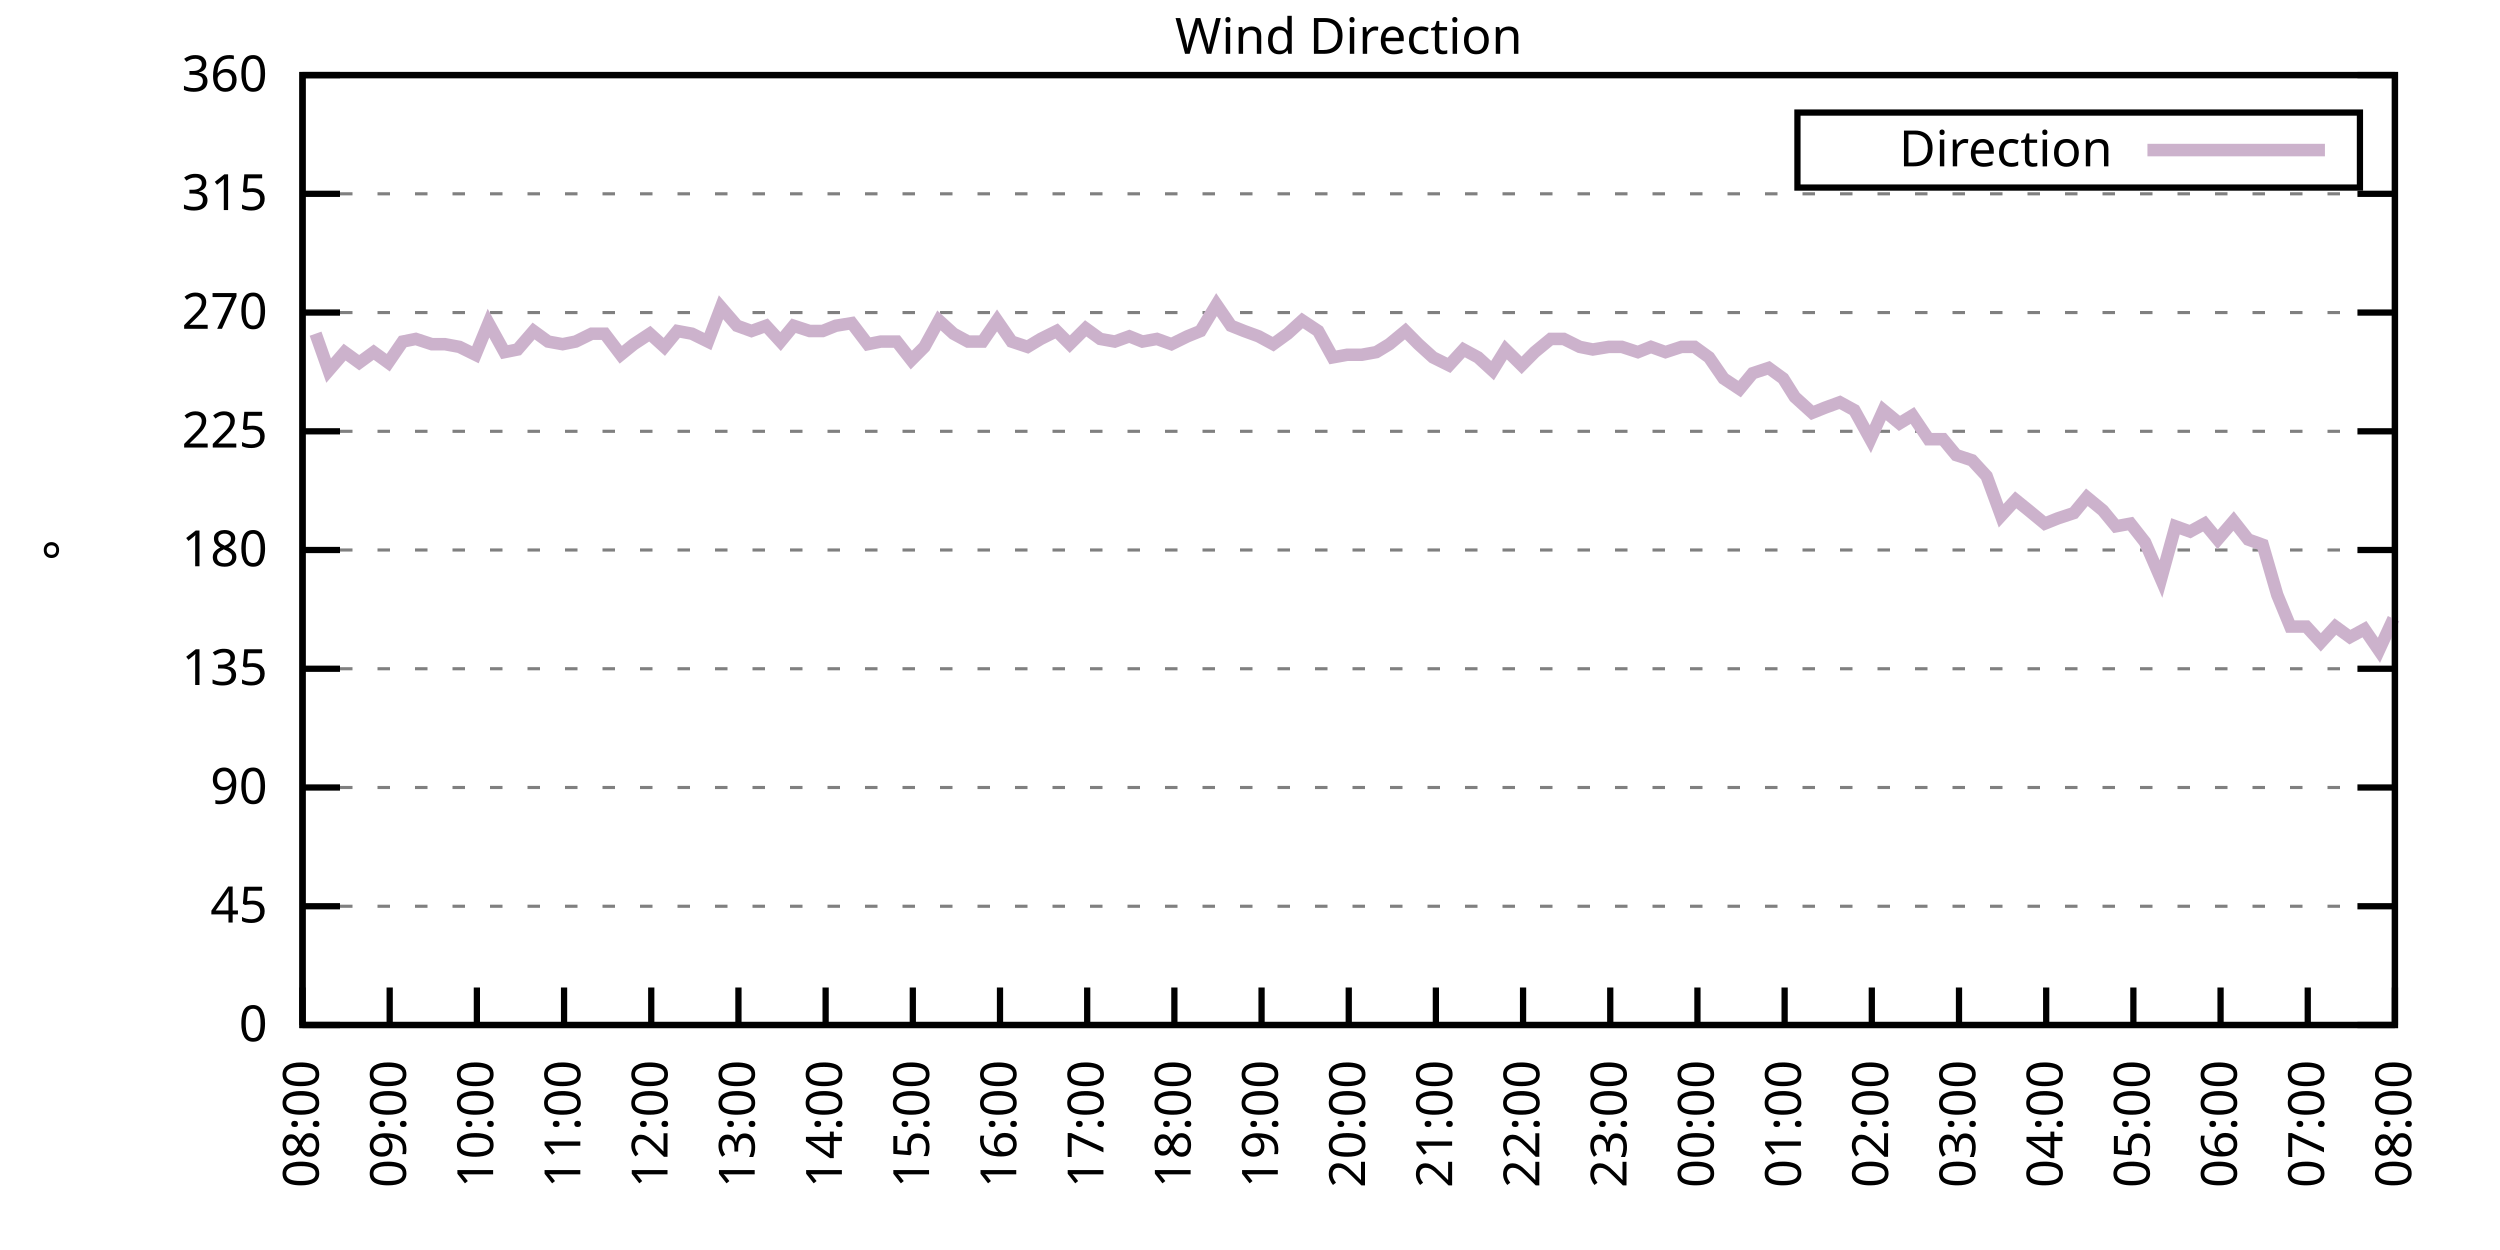
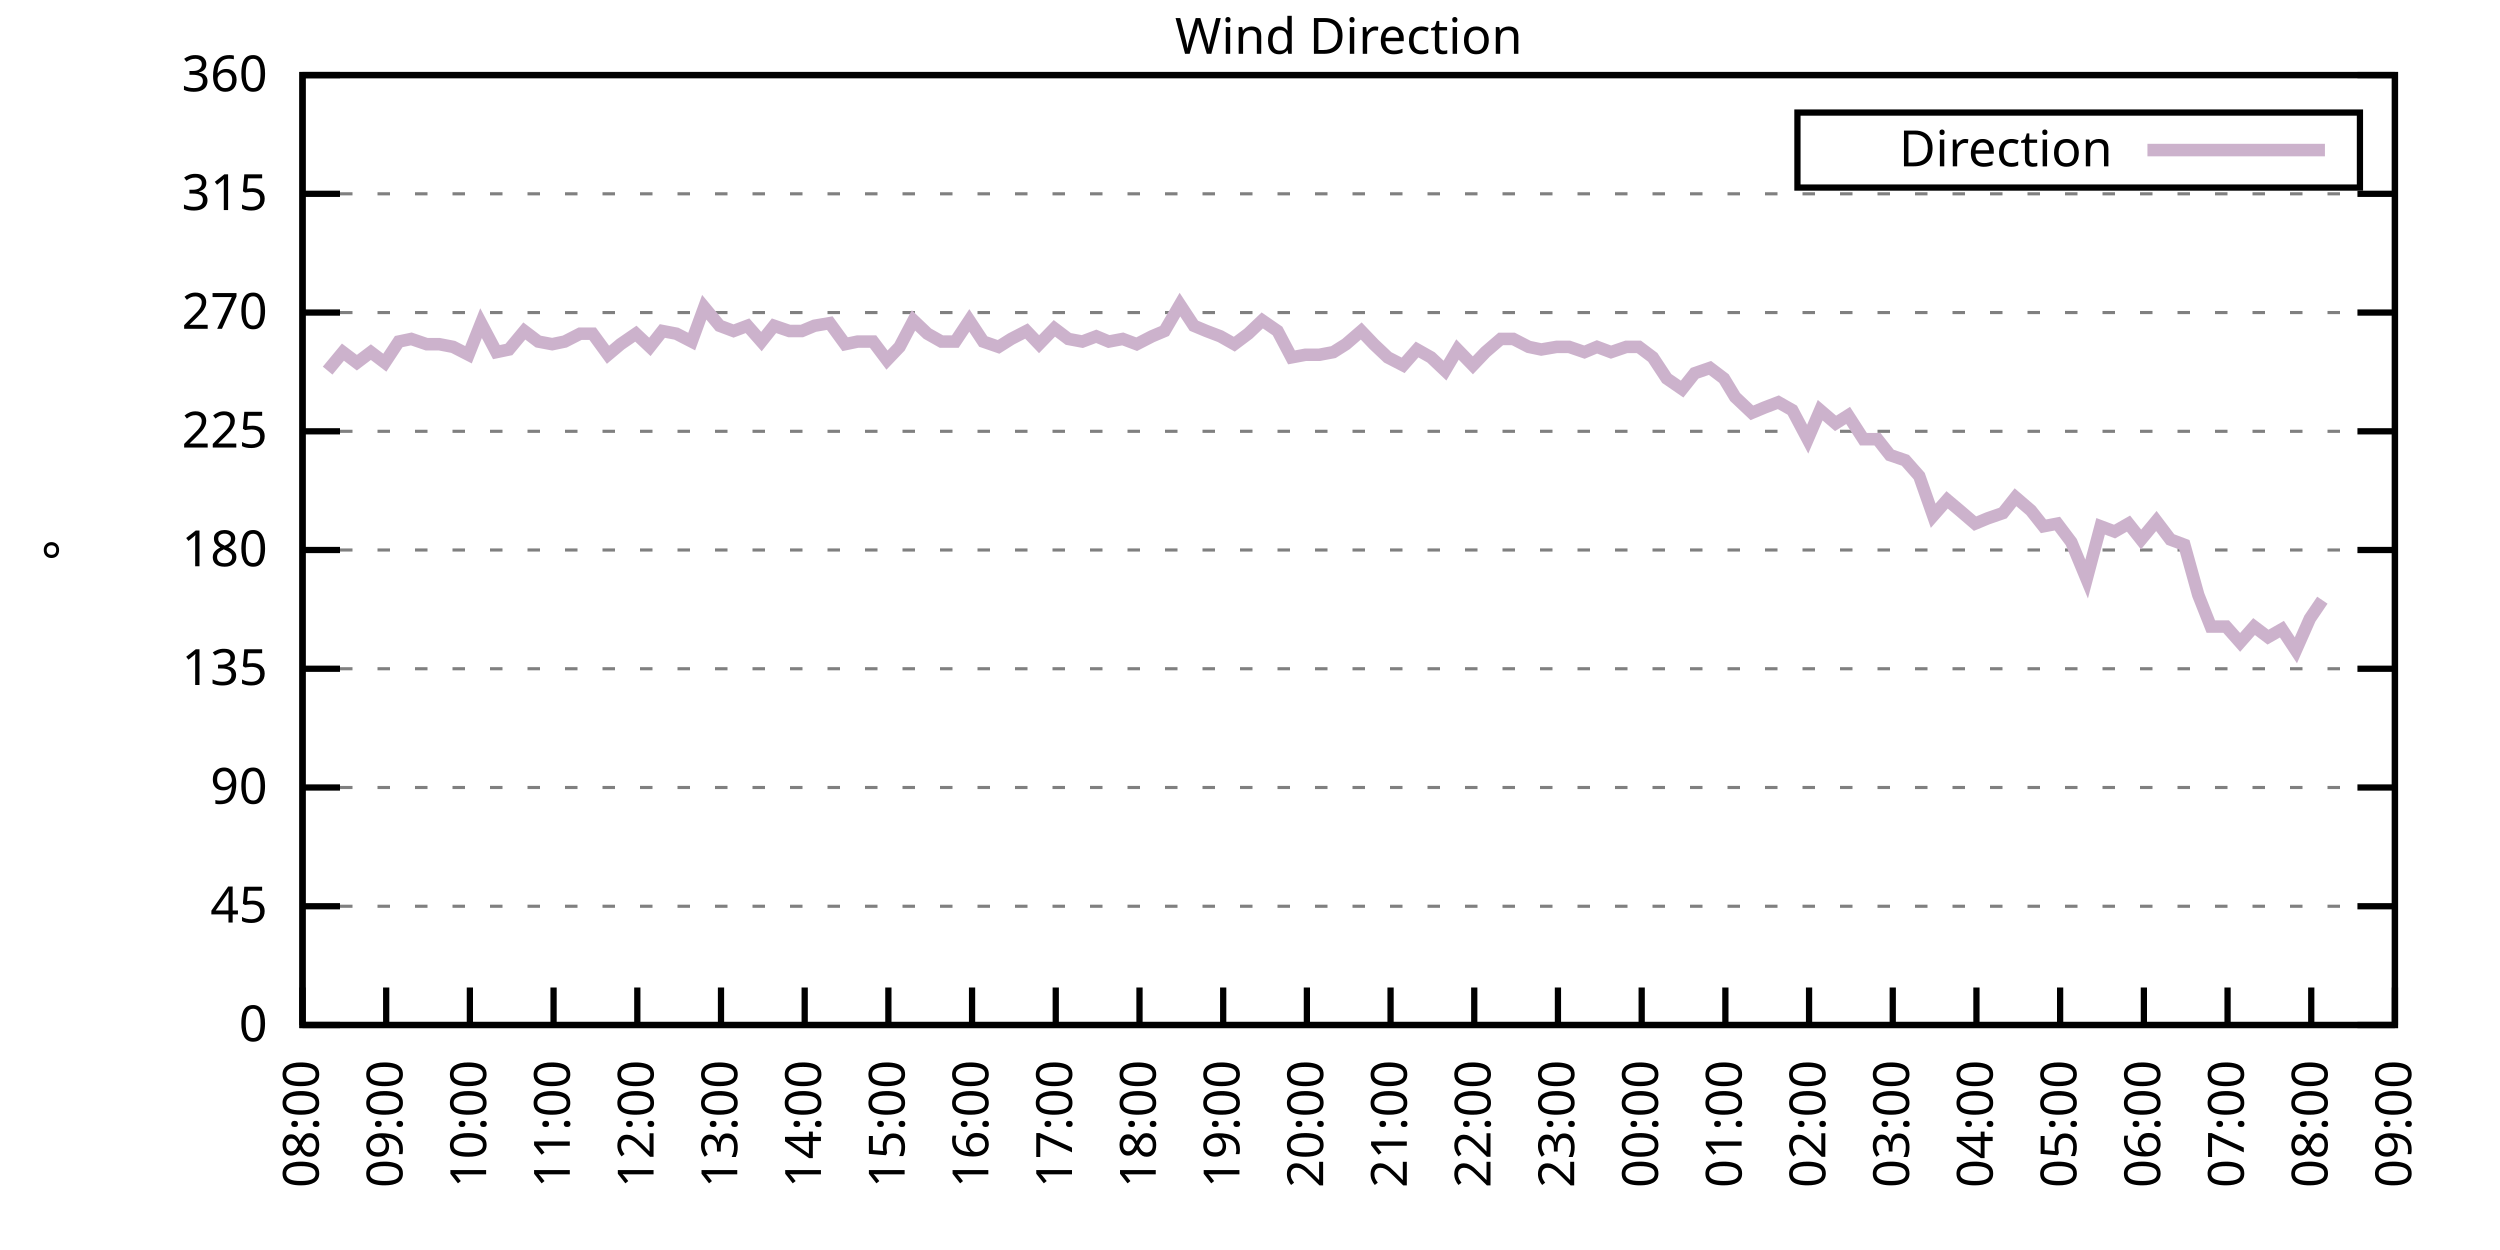
<svg xmlns="http://www.w3.org/2000/svg" xmlns:xlink="http://www.w3.org/1999/xlink" width="400" height="200" viewBox="0 0 400 200">
  <g id="gnuplot_canvas">
    <rect x="0" y="0" width="400" height="200" fill="none" />
    <defs>
      <circle id="gpDot" r="0.5" stroke-width="0.5" stroke="currentColor" />
      <path id="gpPt0" stroke-width="0.333" stroke="currentColor" d="M-1,0 h2 M0,-1 v2" />
      <path id="gpPt1" stroke-width="0.333" stroke="currentColor" d="M-1,-1 L1,1 M1,-1 L-1,1" />
      <path id="gpPt2" stroke-width="0.333" stroke="currentColor" d="M-1,0 L1,0 M0,-1 L0,1 M-1,-1 L1,1 M-1,1 L1,-1" />
      <rect id="gpPt3" stroke-width="0.333" stroke="currentColor" x="-1" y="-1" width="2" height="2" />
      <rect id="gpPt4" stroke-width="0.333" stroke="currentColor" fill="currentColor" x="-1" y="-1" width="2" height="2" />
      <circle id="gpPt5" stroke-width="0.333" stroke="currentColor" cx="0" cy="0" r="1" />
      <use xlink:href="#gpPt5" id="gpPt6" fill="currentColor" stroke="none" />
      <path id="gpPt7" stroke-width="0.333" stroke="currentColor" d="M0,-1.33 L-1.33,0.67 L1.33,0.67 z" />
      <use xlink:href="#gpPt7" id="gpPt8" fill="currentColor" stroke="none" />
      <use xlink:href="#gpPt7" id="gpPt9" stroke="currentColor" transform="rotate(180)" />
      <use xlink:href="#gpPt9" id="gpPt10" fill="currentColor" stroke="none" />
      <use xlink:href="#gpPt3" id="gpPt11" stroke="currentColor" transform="rotate(45)" />
      <use xlink:href="#gpPt11" id="gpPt12" fill="currentColor" stroke="none" />
      <path id="gpPt13" stroke-width="0.333" stroke="currentColor" d="M0,1.330 L1.265,0.411 L0.782,-1.067 L-0.782,-1.076 L-1.265,0.411 z" />
      <use xlink:href="#gpPt13" id="gpPt14" fill="currentColor" stroke="none" />
      <filter id="textbox" filterUnits="objectBoundingBox" x="0" y="0" height="1" width="1">
        <feFlood flood-color="white" flood-opacity="1" result="bgnd" />
        <feComposite in="SourceGraphic" in2="bgnd" operator="atop" />
      </filter>
      <filter id="greybox" filterUnits="objectBoundingBox" x="0" y="0" height="1" width="1">
        <feFlood flood-color="lightgrey" flood-opacity="1" result="grey" />
        <feComposite in="SourceGraphic" in2="grey" operator="atop" />
      </filter>
    </defs>
    <g fill="none" color="white" stroke="currentColor" stroke-width="1.00" stroke-linecap="butt" stroke-linejoin="miter">
</g>
    <g fill="none" color="black" stroke="currentColor" stroke-width="1.00" stroke-linecap="butt" stroke-linejoin="miter">
      <g stroke="none" shape-rendering="crispEdges">
        <polygon fill="rgb(255, 255, 255)" points="48.40,164.00 383.18,164.00 383.18,12.02 48.40,12.02 " />
      </g>
    </g>
    <g fill="none" color="black" stroke="currentColor" stroke-width="1.00" stroke-linecap="butt" stroke-linejoin="miter">
</g>
    <g fill="none" color="black" stroke="black" stroke-width="0.50" stroke-linecap="butt" stroke-linejoin="miter">
</g>
    <g fill="none" color="gray" stroke="currentColor" stroke-width="0.50" stroke-linecap="butt" stroke-linejoin="miter">
      <path stroke="gray" stroke-dasharray="2,4" class="gridline" d="M48.40,164.00 L383.19,164.00  " />
    </g>
    <g fill="none" color="gray" stroke="gray" stroke-width="1.00" stroke-linecap="butt" stroke-linejoin="miter">
</g>
    <g fill="none" color="black" stroke="currentColor" stroke-width="1.00" stroke-linecap="butt" stroke-linejoin="miter">
      <path stroke="black" d="M48.40,164.00 L54.40,164.00 M383.19,164.00 L377.19,164.00  " />
      <g transform="translate(42.80,166.60)" stroke="none" fill="black" font-family="Sans" font-size="8.00" text-anchor="end">
        <text>
          <tspan font-family="Sans"> 0</tspan>
        </text>
      </g>
    </g>
    <g fill="none" color="black" stroke="currentColor" stroke-width="1.00" stroke-linecap="butt" stroke-linejoin="miter">
</g>
    <g fill="none" color="black" stroke="black" stroke-width="0.50" stroke-linecap="butt" stroke-linejoin="miter">
</g>
    <g fill="none" color="gray" stroke="currentColor" stroke-width="0.50" stroke-linecap="butt" stroke-linejoin="miter">
      <path stroke="gray" stroke-dasharray="2,4" class="gridline" d="M48.40,145.00 L383.19,145.00  " />
    </g>
    <g fill="none" color="gray" stroke="gray" stroke-width="1.00" stroke-linecap="butt" stroke-linejoin="miter">
</g>
    <g fill="none" color="black" stroke="currentColor" stroke-width="1.00" stroke-linecap="butt" stroke-linejoin="miter">
      <path stroke="black" d="M48.40,145.00 L54.40,145.00 M383.19,145.00 L377.19,145.00  " />
      <g transform="translate(42.80,147.60)" stroke="none" fill="black" font-family="Sans" font-size="8.00" text-anchor="end">
        <text>
          <tspan font-family="Sans"> 45</tspan>
        </text>
      </g>
    </g>
    <g fill="none" color="black" stroke="currentColor" stroke-width="1.00" stroke-linecap="butt" stroke-linejoin="miter">
</g>
    <g fill="none" color="black" stroke="black" stroke-width="0.50" stroke-linecap="butt" stroke-linejoin="miter">
</g>
    <g fill="none" color="gray" stroke="currentColor" stroke-width="0.50" stroke-linecap="butt" stroke-linejoin="miter">
      <path stroke="gray" stroke-dasharray="2,4" class="gridline" d="M48.40,126.00 L383.19,126.00  " />
    </g>
    <g fill="none" color="gray" stroke="gray" stroke-width="1.00" stroke-linecap="butt" stroke-linejoin="miter">
</g>
    <g fill="none" color="black" stroke="currentColor" stroke-width="1.00" stroke-linecap="butt" stroke-linejoin="miter">
      <path stroke="black" d="M48.40,126.00 L54.40,126.00 M383.19,126.00 L377.19,126.00  " />
      <g transform="translate(42.80,128.60)" stroke="none" fill="black" font-family="Sans" font-size="8.00" text-anchor="end">
        <text>
          <tspan font-family="Sans"> 90</tspan>
        </text>
      </g>
    </g>
    <g fill="none" color="black" stroke="currentColor" stroke-width="1.00" stroke-linecap="butt" stroke-linejoin="miter">
</g>
    <g fill="none" color="black" stroke="black" stroke-width="0.50" stroke-linecap="butt" stroke-linejoin="miter">
</g>
    <g fill="none" color="gray" stroke="currentColor" stroke-width="0.50" stroke-linecap="butt" stroke-linejoin="miter">
      <path stroke="gray" stroke-dasharray="2,4" class="gridline" d="M48.40,107.00 L383.19,107.00  " />
    </g>
    <g fill="none" color="gray" stroke="gray" stroke-width="1.00" stroke-linecap="butt" stroke-linejoin="miter">
</g>
    <g fill="none" color="black" stroke="currentColor" stroke-width="1.00" stroke-linecap="butt" stroke-linejoin="miter">
      <path stroke="black" d="M48.40,107.00 L54.40,107.00 M383.19,107.00 L377.19,107.00  " />
      <g transform="translate(42.80,109.60)" stroke="none" fill="black" font-family="Sans" font-size="8.00" text-anchor="end">
        <text>
          <tspan font-family="Sans"> 135</tspan>
        </text>
      </g>
    </g>
    <g fill="none" color="black" stroke="currentColor" stroke-width="1.00" stroke-linecap="butt" stroke-linejoin="miter">
</g>
    <g fill="none" color="black" stroke="black" stroke-width="0.50" stroke-linecap="butt" stroke-linejoin="miter">
</g>
    <g fill="none" color="gray" stroke="currentColor" stroke-width="0.50" stroke-linecap="butt" stroke-linejoin="miter">
      <path stroke="gray" stroke-dasharray="2,4" class="gridline" d="M48.40,88.00 L383.19,88.00  " />
    </g>
    <g fill="none" color="gray" stroke="gray" stroke-width="1.00" stroke-linecap="butt" stroke-linejoin="miter">
</g>
    <g fill="none" color="black" stroke="currentColor" stroke-width="1.00" stroke-linecap="butt" stroke-linejoin="miter">
      <path stroke="black" d="M48.40,88.00 L54.40,88.00 M383.19,88.00 L377.19,88.00  " />
      <g transform="translate(42.80,90.60)" stroke="none" fill="black" font-family="Sans" font-size="8.00" text-anchor="end">
        <text>
          <tspan font-family="Sans"> 180</tspan>
        </text>
      </g>
    </g>
    <g fill="none" color="black" stroke="currentColor" stroke-width="1.00" stroke-linecap="butt" stroke-linejoin="miter">
</g>
    <g fill="none" color="black" stroke="black" stroke-width="0.50" stroke-linecap="butt" stroke-linejoin="miter">
</g>
    <g fill="none" color="gray" stroke="currentColor" stroke-width="0.50" stroke-linecap="butt" stroke-linejoin="miter">
      <path stroke="gray" stroke-dasharray="2,4" class="gridline" d="M48.40,69.01 L383.19,69.01  " />
    </g>
    <g fill="none" color="gray" stroke="gray" stroke-width="1.00" stroke-linecap="butt" stroke-linejoin="miter">
</g>
    <g fill="none" color="black" stroke="currentColor" stroke-width="1.00" stroke-linecap="butt" stroke-linejoin="miter">
      <path stroke="black" d="M48.40,69.01 L54.40,69.01 M383.19,69.01 L377.19,69.01  " />
      <g transform="translate(42.80,71.61)" stroke="none" fill="black" font-family="Sans" font-size="8.00" text-anchor="end">
        <text>
          <tspan font-family="Sans"> 225</tspan>
        </text>
      </g>
    </g>
    <g fill="none" color="black" stroke="currentColor" stroke-width="1.00" stroke-linecap="butt" stroke-linejoin="miter">
</g>
    <g fill="none" color="black" stroke="black" stroke-width="0.50" stroke-linecap="butt" stroke-linejoin="miter">
</g>
    <g fill="none" color="gray" stroke="currentColor" stroke-width="0.50" stroke-linecap="butt" stroke-linejoin="miter">
      <path stroke="gray" stroke-dasharray="2,4" class="gridline" d="M48.40,50.01 L383.19,50.01  " />
    </g>
    <g fill="none" color="gray" stroke="gray" stroke-width="1.00" stroke-linecap="butt" stroke-linejoin="miter">
</g>
    <g fill="none" color="black" stroke="currentColor" stroke-width="1.00" stroke-linecap="butt" stroke-linejoin="miter">
      <path stroke="black" d="M48.40,50.01 L54.40,50.01 M383.19,50.01 L377.19,50.01  " />
      <g transform="translate(42.80,52.61)" stroke="none" fill="black" font-family="Sans" font-size="8.00" text-anchor="end">
        <text>
          <tspan font-family="Sans"> 270</tspan>
        </text>
      </g>
    </g>
    <g fill="none" color="black" stroke="currentColor" stroke-width="1.00" stroke-linecap="butt" stroke-linejoin="miter">
</g>
    <g fill="none" color="black" stroke="black" stroke-width="0.50" stroke-linecap="butt" stroke-linejoin="miter">
</g>
    <g fill="none" color="gray" stroke="currentColor" stroke-width="0.50" stroke-linecap="butt" stroke-linejoin="miter">
      <path stroke="gray" stroke-dasharray="2,4" class="gridline" d="M48.40,31.01 L383.19,31.01  " />
    </g>
    <g fill="none" color="gray" stroke="gray" stroke-width="1.00" stroke-linecap="butt" stroke-linejoin="miter">
</g>
    <g fill="none" color="black" stroke="currentColor" stroke-width="1.00" stroke-linecap="butt" stroke-linejoin="miter">
      <path stroke="black" d="M48.40,31.01 L54.40,31.01 M383.19,31.01 L377.19,31.01  " />
      <g transform="translate(42.80,33.61)" stroke="none" fill="black" font-family="Sans" font-size="8.00" text-anchor="end">
        <text>
          <tspan font-family="Sans"> 315</tspan>
        </text>
      </g>
    </g>
    <g fill="none" color="black" stroke="currentColor" stroke-width="1.00" stroke-linecap="butt" stroke-linejoin="miter">
</g>
    <g fill="none" color="black" stroke="black" stroke-width="0.50" stroke-linecap="butt" stroke-linejoin="miter">
</g>
    <g fill="none" color="gray" stroke="currentColor" stroke-width="0.50" stroke-linecap="butt" stroke-linejoin="miter">
      <path stroke="gray" stroke-dasharray="2,4" class="gridline" d="M48.40,12.01 L383.19,12.01  " />
    </g>
    <g fill="none" color="gray" stroke="gray" stroke-width="1.00" stroke-linecap="butt" stroke-linejoin="miter">
</g>
    <g fill="none" color="black" stroke="currentColor" stroke-width="1.00" stroke-linecap="butt" stroke-linejoin="miter">
      <path stroke="black" d="M48.40,12.01 L54.40,12.01 M383.19,12.01 L377.19,12.01  " />
      <g transform="translate(42.80,14.61)" stroke="none" fill="black" font-family="Sans" font-size="8.00" text-anchor="end">
        <text>
          <tspan font-family="Sans"> 360</tspan>
        </text>
      </g>
    </g>
    <g fill="none" color="black" stroke="currentColor" stroke-width="1.00" stroke-linecap="butt" stroke-linejoin="miter">
      <path stroke="black" d="M48.40,164.00 L48.40,158.00  " />
      <g transform="translate(51.00,169.60) rotate(270.00)" stroke="none" fill="black" font-family="Sans" font-size="8.00" text-anchor="end">
        <text>
          <tspan font-family="Sans">08:00</tspan>
        </text>
      </g>
    </g>
    <g fill="none" color="black" stroke="currentColor" stroke-width="1.00" stroke-linecap="butt" stroke-linejoin="miter">
-       <path stroke="black" d="M62.35,164.00 L62.35,158.00  " />
-       <g transform="translate(64.95,169.60) rotate(270.00)" stroke="none" fill="black" font-family="Sans" font-size="8.00" text-anchor="end">
+       <path stroke="black" d="M61.79,164.00 L61.79,158.00  " />
+       <g transform="translate(64.39,169.60) rotate(270.00)" stroke="none" fill="black" font-family="Sans" font-size="8.00" text-anchor="end">
        <text>
          <tspan font-family="Sans">09:00</tspan>
        </text>
      </g>
    </g>
    <g fill="none" color="black" stroke="currentColor" stroke-width="1.00" stroke-linecap="butt" stroke-linejoin="miter">
-       <path stroke="black" d="M76.30,164.00 L76.30,158.00  " />
-       <g transform="translate(78.90,169.60) rotate(270.00)" stroke="none" fill="black" font-family="Sans" font-size="8.00" text-anchor="end">
+       <path stroke="black" d="M75.18,164.00 L75.18,158.00  " />
+       <g transform="translate(77.78,169.60) rotate(270.00)" stroke="none" fill="black" font-family="Sans" font-size="8.00" text-anchor="end">
        <text>
          <tspan font-family="Sans">10:00</tspan>
        </text>
      </g>
    </g>
    <g fill="none" color="black" stroke="currentColor" stroke-width="1.00" stroke-linecap="butt" stroke-linejoin="miter">
-       <path stroke="black" d="M90.25,164.00 L90.25,158.00  " />
-       <g transform="translate(92.85,169.60) rotate(270.00)" stroke="none" fill="black" font-family="Sans" font-size="8.00" text-anchor="end">
+       <path stroke="black" d="M88.57,164.00 L88.57,158.00  " />
+       <g transform="translate(91.17,169.60) rotate(270.00)" stroke="none" fill="black" font-family="Sans" font-size="8.00" text-anchor="end">
        <text>
          <tspan font-family="Sans">11:00</tspan>
        </text>
      </g>
    </g>
    <g fill="none" color="black" stroke="currentColor" stroke-width="1.00" stroke-linecap="butt" stroke-linejoin="miter">
-       <path stroke="black" d="M104.20,164.00 L104.20,158.00  " />
-       <g transform="translate(106.80,169.60) rotate(270.00)" stroke="none" fill="black" font-family="Sans" font-size="8.00" text-anchor="end">
+       <path stroke="black" d="M101.97,164.00 L101.97,158.00  " />
+       <g transform="translate(104.57,169.60) rotate(270.00)" stroke="none" fill="black" font-family="Sans" font-size="8.00" text-anchor="end">
        <text>
          <tspan font-family="Sans">12:00</tspan>
        </text>
      </g>
    </g>
    <g fill="none" color="black" stroke="currentColor" stroke-width="1.00" stroke-linecap="butt" stroke-linejoin="miter">
-       <path stroke="black" d="M118.15,164.00 L118.15,158.00  " />
-       <g transform="translate(120.75,169.60) rotate(270.00)" stroke="none" fill="black" font-family="Sans" font-size="8.00" text-anchor="end">
+       <path stroke="black" d="M115.36,164.00 L115.36,158.00  " />
+       <g transform="translate(117.96,169.60) rotate(270.00)" stroke="none" fill="black" font-family="Sans" font-size="8.00" text-anchor="end">
        <text>
          <tspan font-family="Sans">13:00</tspan>
        </text>
      </g>
    </g>
    <g fill="none" color="black" stroke="currentColor" stroke-width="1.00" stroke-linecap="butt" stroke-linejoin="miter">
-       <path stroke="black" d="M132.10,164.00 L132.10,158.00  " />
-       <g transform="translate(134.70,169.60) rotate(270.00)" stroke="none" fill="black" font-family="Sans" font-size="8.00" text-anchor="end">
+       <path stroke="black" d="M128.75,164.00 L128.75,158.00  " />
+       <g transform="translate(131.35,169.60) rotate(270.00)" stroke="none" fill="black" font-family="Sans" font-size="8.00" text-anchor="end">
        <text>
          <tspan font-family="Sans">14:00</tspan>
        </text>
      </g>
    </g>
    <g fill="none" color="black" stroke="currentColor" stroke-width="1.00" stroke-linecap="butt" stroke-linejoin="miter">
-       <path stroke="black" d="M146.05,164.00 L146.05,158.00  " />
-       <g transform="translate(148.65,169.60) rotate(270.00)" stroke="none" fill="black" font-family="Sans" font-size="8.00" text-anchor="end">
+       <path stroke="black" d="M142.14,164.00 L142.14,158.00  " />
+       <g transform="translate(144.74,169.60) rotate(270.00)" stroke="none" fill="black" font-family="Sans" font-size="8.00" text-anchor="end">
        <text>
          <tspan font-family="Sans">15:00</tspan>
        </text>
      </g>
    </g>
    <g fill="none" color="black" stroke="currentColor" stroke-width="1.00" stroke-linecap="butt" stroke-linejoin="miter">
-       <path stroke="black" d="M160.00,164.00 L160.00,158.00  " />
-       <g transform="translate(162.60,169.60) rotate(270.00)" stroke="none" fill="black" font-family="Sans" font-size="8.00" text-anchor="end">
+       <path stroke="black" d="M155.53,164.00 L155.53,158.00  " />
+       <g transform="translate(158.13,169.60) rotate(270.00)" stroke="none" fill="black" font-family="Sans" font-size="8.00" text-anchor="end">
        <text>
          <tspan font-family="Sans">16:00</tspan>
        </text>
      </g>
    </g>
    <g fill="none" color="black" stroke="currentColor" stroke-width="1.00" stroke-linecap="butt" stroke-linejoin="miter">
-       <path stroke="black" d="M173.95,164.00 L173.95,158.00  " />
-       <g transform="translate(176.55,169.60) rotate(270.00)" stroke="none" fill="black" font-family="Sans" font-size="8.00" text-anchor="end">
+       <path stroke="black" d="M168.92,164.00 L168.92,158.00  " />
+       <g transform="translate(171.52,169.60) rotate(270.00)" stroke="none" fill="black" font-family="Sans" font-size="8.00" text-anchor="end">
        <text>
          <tspan font-family="Sans">17:00</tspan>
        </text>
      </g>
    </g>
    <g fill="none" color="black" stroke="currentColor" stroke-width="1.00" stroke-linecap="butt" stroke-linejoin="miter">
-       <path stroke="black" d="M187.90,164.00 L187.90,158.00  " />
-       <g transform="translate(190.50,169.60) rotate(270.00)" stroke="none" fill="black" font-family="Sans" font-size="8.00" text-anchor="end">
+       <path stroke="black" d="M182.32,164.00 L182.32,158.00  " />
+       <g transform="translate(184.92,169.60) rotate(270.00)" stroke="none" fill="black" font-family="Sans" font-size="8.00" text-anchor="end">
        <text>
          <tspan font-family="Sans">18:00</tspan>
        </text>
      </g>
    </g>
    <g fill="none" color="black" stroke="currentColor" stroke-width="1.00" stroke-linecap="butt" stroke-linejoin="miter">
-       <path stroke="black" d="M201.85,164.00 L201.85,158.00  " />
-       <g transform="translate(204.45,169.60) rotate(270.00)" stroke="none" fill="black" font-family="Sans" font-size="8.00" text-anchor="end">
+       <path stroke="black" d="M195.71,164.00 L195.71,158.00  " />
+       <g transform="translate(198.31,169.60) rotate(270.00)" stroke="none" fill="black" font-family="Sans" font-size="8.00" text-anchor="end">
        <text>
          <tspan font-family="Sans">19:00</tspan>
        </text>
      </g>
    </g>
    <g fill="none" color="black" stroke="currentColor" stroke-width="1.00" stroke-linecap="butt" stroke-linejoin="miter">
-       <path stroke="black" d="M215.80,164.00 L215.80,158.00  " />
-       <g transform="translate(218.40,169.60) rotate(270.00)" stroke="none" fill="black" font-family="Sans" font-size="8.00" text-anchor="end">
+       <path stroke="black" d="M209.10,164.00 L209.10,158.00  " />
+       <g transform="translate(211.70,169.60) rotate(270.00)" stroke="none" fill="black" font-family="Sans" font-size="8.00" text-anchor="end">
        <text>
          <tspan font-family="Sans">20:00</tspan>
        </text>
      </g>
    </g>
    <g fill="none" color="black" stroke="currentColor" stroke-width="1.00" stroke-linecap="butt" stroke-linejoin="miter">
-       <path stroke="black" d="M229.74,164.00 L229.74,158.00  " />
-       <g transform="translate(232.34,169.60) rotate(270.00)" stroke="none" fill="black" font-family="Sans" font-size="8.00" text-anchor="end">
+       <path stroke="black" d="M222.49,164.00 L222.49,158.00  " />
+       <g transform="translate(225.09,169.60) rotate(270.00)" stroke="none" fill="black" font-family="Sans" font-size="8.00" text-anchor="end">
        <text>
          <tspan font-family="Sans">21:00</tspan>
        </text>
      </g>
    </g>
    <g fill="none" color="black" stroke="currentColor" stroke-width="1.00" stroke-linecap="butt" stroke-linejoin="miter">
-       <path stroke="black" d="M243.69,164.00 L243.69,158.00  " />
-       <g transform="translate(246.29,169.60) rotate(270.00)" stroke="none" fill="black" font-family="Sans" font-size="8.00" text-anchor="end">
+       <path stroke="black" d="M235.88,164.00 L235.88,158.00  " />
+       <g transform="translate(238.48,169.60) rotate(270.00)" stroke="none" fill="black" font-family="Sans" font-size="8.00" text-anchor="end">
        <text>
          <tspan font-family="Sans">22:00</tspan>
        </text>
      </g>
    </g>
    <g fill="none" color="black" stroke="currentColor" stroke-width="1.00" stroke-linecap="butt" stroke-linejoin="miter">
-       <path stroke="black" d="M257.64,164.00 L257.64,158.00  " />
-       <g transform="translate(260.24,169.60) rotate(270.00)" stroke="none" fill="black" font-family="Sans" font-size="8.00" text-anchor="end">
+       <path stroke="black" d="M249.27,164.00 L249.27,158.00  " />
+       <g transform="translate(251.87,169.60) rotate(270.00)" stroke="none" fill="black" font-family="Sans" font-size="8.00" text-anchor="end">
        <text>
          <tspan font-family="Sans">23:00</tspan>
        </text>
      </g>
    </g>
    <g fill="none" color="black" stroke="currentColor" stroke-width="1.00" stroke-linecap="butt" stroke-linejoin="miter">
-       <path stroke="black" d="M271.59,164.00 L271.59,158.00  " />
-       <g transform="translate(274.19,169.60) rotate(270.00)" stroke="none" fill="black" font-family="Sans" font-size="8.00" text-anchor="end">
+       <path stroke="black" d="M262.67,164.00 L262.67,158.00  " />
+       <g transform="translate(265.27,169.60) rotate(270.00)" stroke="none" fill="black" font-family="Sans" font-size="8.00" text-anchor="end">
        <text>
          <tspan font-family="Sans">00:00</tspan>
        </text>
      </g>
    </g>
    <g fill="none" color="black" stroke="currentColor" stroke-width="1.00" stroke-linecap="butt" stroke-linejoin="miter">
-       <path stroke="black" d="M285.54,164.00 L285.54,158.00  " />
-       <g transform="translate(288.14,169.60) rotate(270.00)" stroke="none" fill="black" font-family="Sans" font-size="8.00" text-anchor="end">
+       <path stroke="black" d="M276.06,164.00 L276.06,158.00  " />
+       <g transform="translate(278.66,169.60) rotate(270.00)" stroke="none" fill="black" font-family="Sans" font-size="8.00" text-anchor="end">
        <text>
          <tspan font-family="Sans">01:00</tspan>
        </text>
      </g>
    </g>
    <g fill="none" color="black" stroke="currentColor" stroke-width="1.00" stroke-linecap="butt" stroke-linejoin="miter">
-       <path stroke="black" d="M299.49,164.00 L299.49,158.00  " />
-       <g transform="translate(302.09,169.60) rotate(270.00)" stroke="none" fill="black" font-family="Sans" font-size="8.00" text-anchor="end">
+       <path stroke="black" d="M289.45,164.00 L289.45,158.00  " />
+       <g transform="translate(292.05,169.60) rotate(270.00)" stroke="none" fill="black" font-family="Sans" font-size="8.00" text-anchor="end">
        <text>
          <tspan font-family="Sans">02:00</tspan>
        </text>
      </g>
    </g>
    <g fill="none" color="black" stroke="currentColor" stroke-width="1.00" stroke-linecap="butt" stroke-linejoin="miter">
-       <path stroke="black" d="M313.44,164.00 L313.44,158.00  " />
-       <g transform="translate(316.04,169.60) rotate(270.00)" stroke="none" fill="black" font-family="Sans" font-size="8.00" text-anchor="end">
+       <path stroke="black" d="M302.84,164.00 L302.84,158.00  " />
+       <g transform="translate(305.44,169.60) rotate(270.00)" stroke="none" fill="black" font-family="Sans" font-size="8.00" text-anchor="end">
        <text>
          <tspan font-family="Sans">03:00</tspan>
        </text>
      </g>
    </g>
    <g fill="none" color="black" stroke="currentColor" stroke-width="1.00" stroke-linecap="butt" stroke-linejoin="miter">
-       <path stroke="black" d="M327.39,164.00 L327.39,158.00  " />
-       <g transform="translate(329.99,169.60) rotate(270.00)" stroke="none" fill="black" font-family="Sans" font-size="8.00" text-anchor="end">
+       <path stroke="black" d="M316.23,164.00 L316.23,158.00  " />
+       <g transform="translate(318.83,169.60) rotate(270.00)" stroke="none" fill="black" font-family="Sans" font-size="8.00" text-anchor="end">
        <text>
          <tspan font-family="Sans">04:00</tspan>
        </text>
      </g>
    </g>
    <g fill="none" color="black" stroke="currentColor" stroke-width="1.00" stroke-linecap="butt" stroke-linejoin="miter">
-       <path stroke="black" d="M341.34,164.00 L341.34,158.00  " />
-       <g transform="translate(343.94,169.60) rotate(270.00)" stroke="none" fill="black" font-family="Sans" font-size="8.00" text-anchor="end">
+       <path stroke="black" d="M329.62,164.00 L329.62,158.00  " />
+       <g transform="translate(332.22,169.60) rotate(270.00)" stroke="none" fill="black" font-family="Sans" font-size="8.00" text-anchor="end">
        <text>
          <tspan font-family="Sans">05:00</tspan>
        </text>
      </g>
    </g>
    <g fill="none" color="black" stroke="currentColor" stroke-width="1.00" stroke-linecap="butt" stroke-linejoin="miter">
-       <path stroke="black" d="M355.29,164.00 L355.29,158.00  " />
-       <g transform="translate(357.89,169.60) rotate(270.00)" stroke="none" fill="black" font-family="Sans" font-size="8.00" text-anchor="end">
+       <path stroke="black" d="M343.02,164.00 L343.02,158.00  " />
+       <g transform="translate(345.62,169.60) rotate(270.00)" stroke="none" fill="black" font-family="Sans" font-size="8.00" text-anchor="end">
        <text>
          <tspan font-family="Sans">06:00</tspan>
        </text>
      </g>
    </g>
    <g fill="none" color="black" stroke="currentColor" stroke-width="1.00" stroke-linecap="butt" stroke-linejoin="miter">
-       <path stroke="black" d="M369.24,164.00 L369.24,158.00  " />
-       <g transform="translate(371.84,169.60) rotate(270.00)" stroke="none" fill="black" font-family="Sans" font-size="8.00" text-anchor="end">
+       <path stroke="black" d="M356.41,164.00 L356.41,158.00  " />
+       <g transform="translate(359.01,169.60) rotate(270.00)" stroke="none" fill="black" font-family="Sans" font-size="8.00" text-anchor="end">
        <text>
          <tspan font-family="Sans">07:00</tspan>
+         </text>
+       </g>
+     </g>
+     <g fill="none" color="black" stroke="currentColor" stroke-width="1.00" stroke-linecap="butt" stroke-linejoin="miter">
+       <path stroke="black" d="M369.80,164.00 L369.80,158.00  " />
+       <g transform="translate(372.40,169.60) rotate(270.00)" stroke="none" fill="black" font-family="Sans" font-size="8.00" text-anchor="end">
+         <text>
+           <tspan font-family="Sans">08:00</tspan>
        </text>
      </g>
    </g>
    <g fill="none" color="black" stroke="currentColor" stroke-width="1.00" stroke-linecap="butt" stroke-linejoin="miter">
      <path stroke="black" d="M383.19,164.00 L383.19,158.00  " />
      <g transform="translate(385.79,169.60) rotate(270.00)" stroke="none" fill="black" font-family="Sans" font-size="8.00" text-anchor="end">
        <text>
-           <tspan font-family="Sans">08:00</tspan>
+           <tspan font-family="Sans">09:00</tspan>
        </text>
      </g>
    </g>
    <g fill="none" color="black" stroke="currentColor" stroke-width="1.00" stroke-linecap="butt" stroke-linejoin="miter">
</g>
    <g fill="none" color="black" stroke="currentColor" stroke-width="1.00" stroke-linecap="butt" stroke-linejoin="miter">
      <path stroke="black" d="M48.40,12.01 L48.40,164.00 L383.19,164.00 L383.19,12.01 L48.40,12.01 Z  " />
    </g>
    <g fill="none" color="black" stroke="currentColor" stroke-width="1.00" stroke-linecap="butt" stroke-linejoin="miter">
</g>
    <g fill="none" color="black" stroke="currentColor" stroke-width="1.00" stroke-linecap="butt" stroke-linejoin="miter">
      <path stroke="black" d="M287.59,30.01 L287.59,18.01 L377.59,18.01 L377.59,30.01 L287.59,30.01 Z  " />
    </g>
    <g id="Wind_direction_plot_1">
      <g fill="none" color="white" stroke="black" stroke-width="2.00" stroke-linecap="butt" stroke-linejoin="miter">
</g>
      <g fill="none" color="black" stroke="currentColor" stroke-width="2.00" stroke-linecap="butt" stroke-linejoin="miter">
        <g transform="translate(337.99,26.61)" stroke="none" fill="black" font-family="Sans" font-size="8.00" text-anchor="end">
          <text>
            <tspan font-family="Sans">Direction</tspan>
          </text>
        </g>
      </g>
      <g fill="none" color="black" stroke="currentColor" stroke-width="2.00" stroke-linecap="butt" stroke-linejoin="miter">
-         <path stroke="rgb(204, 178, 204)" d="M343.59,24.01 L371.99,24.01 M50.49,53.39 L52.58,59.30 L55.14,56.34 L57.47,58.03 L59.79,56.34 L62.12,58.03   L64.44,54.65 L66.53,54.23 L69.09,55.07 L71.18,55.07 L73.51,55.50 L76.07,56.76 L78.16,51.70 L80.72,56.34   L82.81,55.92 L85.37,52.96 L87.69,54.65 L90.02,55.07 L92.11,54.65 L94.67,53.39 L96.76,53.39 L99.32,56.76   L101.41,55.07 L103.97,53.39 L106.29,55.50 L108.38,52.96 L110.71,53.39 L113.27,54.65 L115.36,49.16 L117.92,52.12   L120.24,52.96 L122.57,52.12 L124.89,54.65 L126.98,52.12 L129.54,52.96 L131.63,52.96 L133.72,52.12 L136.28,51.70   L138.84,55.07 L140.93,54.65 L143.49,54.65 L145.81,57.61 L147.91,55.50 L150.23,51.27 L152.56,53.39 L154.88,54.65   L157.21,54.65 L159.53,51.27 L161.86,54.65 L164.41,55.50 L166.51,54.23 L169.06,52.96 L171.16,55.07 L173.71,52.54   L176.04,54.23 L178.36,54.65 L180.69,53.81 L182.78,54.65 L185.11,54.23 L187.43,55.07 L189.99,53.81 L192.08,52.96   L194.64,48.74 L196.96,52.12 L199.06,52.96 L201.38,53.81 L203.71,55.07 L206.03,53.39 L208.36,51.27 L210.91,52.96   L213.24,57.18 L215.56,56.76 L217.89,56.76 L220.21,56.34 L222.30,55.07 L224.86,52.96 L226.95,55.07 L229.28,57.18   L231.84,58.45 L234.16,55.92 L236.49,57.18 L238.81,59.30 L240.90,55.92 L243.46,58.45 L245.55,56.34 L248.11,54.23   L250.20,54.23 L252.76,55.50 L254.85,55.92 L257.41,55.50 L259.50,55.50 L262.06,56.34 L264.15,55.50 L266.48,56.34   L269.04,55.50 L271.13,55.50 L273.45,57.18 L275.78,60.56 L278.34,62.25 L280.43,59.72 L282.99,58.87 L285.31,60.56   L287.17,63.52 L289.96,66.05 L292.05,65.21 L294.38,64.36 L296.70,65.63 L299.26,70.27 L301.35,65.63 L303.91,67.74   L306.00,66.47 L308.56,70.27 L310.88,70.27 L312.98,72.81 L315.53,73.65 L317.86,76.18 L320.18,82.52 L322.51,79.98   L324.60,81.67 L327.16,83.78 L329.25,82.94 L331.81,82.09 L333.90,79.56 L336.46,81.67 L338.55,84.21 L340.88,83.78   L343.20,86.74 L345.76,92.65 L348.08,84.21 L350.41,85.05 L352.73,83.78 L354.83,86.32 L357.38,83.36 L359.71,86.32   L362.03,87.16 L364.36,95.18 L366.45,100.25 L369.01,100.25 L371.33,102.78 L373.66,100.25 L375.98,101.94 L378.31,100.67   L380.63,104.05 L382.96,98.98  " />
+         <path stroke="rgb(204, 178, 204)" d="M343.59,24.01 L371.99,24.01 M52.42,59.30 L54.87,56.34 L57.10,58.03 L59.34,56.34 L61.57,58.03 L63.80,54.65   L65.81,54.23 L68.26,55.07 L70.27,55.07 L72.50,55.50 L74.96,56.76 L76.97,51.70 L79.42,56.34 L81.43,55.92   L83.89,52.96 L86.12,54.65 L88.35,55.07 L90.36,54.65 L92.82,53.39 L94.82,53.39 L97.28,56.76 L99.29,55.07   L101.74,53.39 L103.98,55.50 L105.98,52.96 L108.22,53.39 L110.67,54.65 L112.68,49.16 L115.13,52.12 L117.37,52.96   L119.60,52.12 L121.83,54.65 L123.84,52.12 L126.29,52.96 L128.30,52.96 L130.31,52.12 L132.77,51.70 L135.22,55.07   L137.23,54.65 L139.69,54.65 L141.92,57.61 L143.93,55.50 L146.16,51.27 L148.39,53.39 L150.62,54.65 L152.85,54.65   L155.09,51.27 L157.32,54.65 L159.77,55.50 L161.78,54.23 L164.24,52.96 L166.25,55.07 L168.70,52.54 L170.93,54.23   L173.17,54.65 L175.40,53.81 L177.41,54.65 L179.64,54.23 L181.87,55.07 L184.32,53.81 L186.33,52.96 L188.79,48.74   L191.02,52.12 L193.03,52.96 L195.26,53.81 L197.49,55.07 L199.73,53.39 L201.96,51.27 L204.41,52.96 L206.64,57.18   L208.88,56.76 L211.11,56.76 L213.34,56.34 L215.35,55.07 L217.80,52.96 L219.81,55.07 L222.04,57.18 L224.50,58.45   L226.73,55.92 L228.96,57.18 L231.20,59.30 L233.20,55.92 L235.66,58.45 L237.67,56.34 L240.12,54.23 L242.13,54.23   L244.59,55.50 L246.60,55.92 L249.05,55.50 L251.06,55.50 L253.51,56.34 L255.52,55.50 L257.76,56.34 L260.21,55.50   L262.22,55.50 L264.45,57.18 L266.68,60.56 L269.14,62.25 L271.15,59.72 L273.60,58.87 L275.83,60.56 L277.62,63.52   L280.30,66.05 L282.31,65.21 L284.54,64.36 L286.77,65.63 L289.23,70.27 L291.23,65.63 L293.69,67.74 L295.70,66.47   L298.15,70.27 L300.39,70.27 L302.39,72.81 L304.85,73.65 L307.08,76.18 L309.31,82.52 L311.54,79.98 L313.55,81.67   L316.01,83.78 L318.02,82.94 L320.47,82.09 L322.48,79.56 L324.94,81.67 L326.95,84.21 L329.18,83.78 L331.41,86.74   L333.86,92.65 L336.10,84.21 L338.33,85.05 L340.56,83.78 L342.57,86.32 L345.02,83.36 L347.26,86.32 L349.49,87.16   L351.72,95.18 L353.73,100.25 L356.18,100.25 L358.42,102.78 L360.65,100.25 L362.88,101.94 L365.11,100.67 L367.34,104.05   L369.58,98.98 L371.58,96.03  " />
      </g>
    </g>
    <g fill="none" color="black" stroke="currentColor" stroke-width="2.00" stroke-linecap="butt" stroke-linejoin="miter">
</g>
    <g fill="none" color="black" stroke="black" stroke-width="1.00" stroke-linecap="butt" stroke-linejoin="miter">
</g>
    <g fill="none" color="black" stroke="currentColor" stroke-width="1.00" stroke-linecap="butt" stroke-linejoin="miter">
      <path stroke="black" d="M48.40,12.01 L48.40,164.00 L383.19,164.00 L383.19,12.01 L48.40,12.01 Z  " />
      <g transform="translate(12.80,88.01) rotate(270.00)" stroke="none" fill="black" font-family="Sans" font-size="8.00" text-anchor="middle">
        <text>
          <tspan font-family="Sans">°</tspan>
        </text>
      </g>
    </g>
    <g fill="none" color="black" stroke="currentColor" stroke-width="1.00" stroke-linecap="butt" stroke-linejoin="miter">
</g>
    <g fill="none" color="black" stroke="currentColor" stroke-width="1.00" stroke-linecap="butt" stroke-linejoin="miter">
      <g transform="translate(215.79,8.61)" stroke="none" fill="black" font-family="Sans" font-size="8.00" text-anchor="middle">
        <text>
          <tspan font-family="Sans">Wind Direction</tspan>
        </text>
      </g>
    </g>
    <g fill="none" color="black" stroke="currentColor" stroke-width="1.00" stroke-linecap="butt" stroke-linejoin="miter">
</g>
  </g>
</svg>
